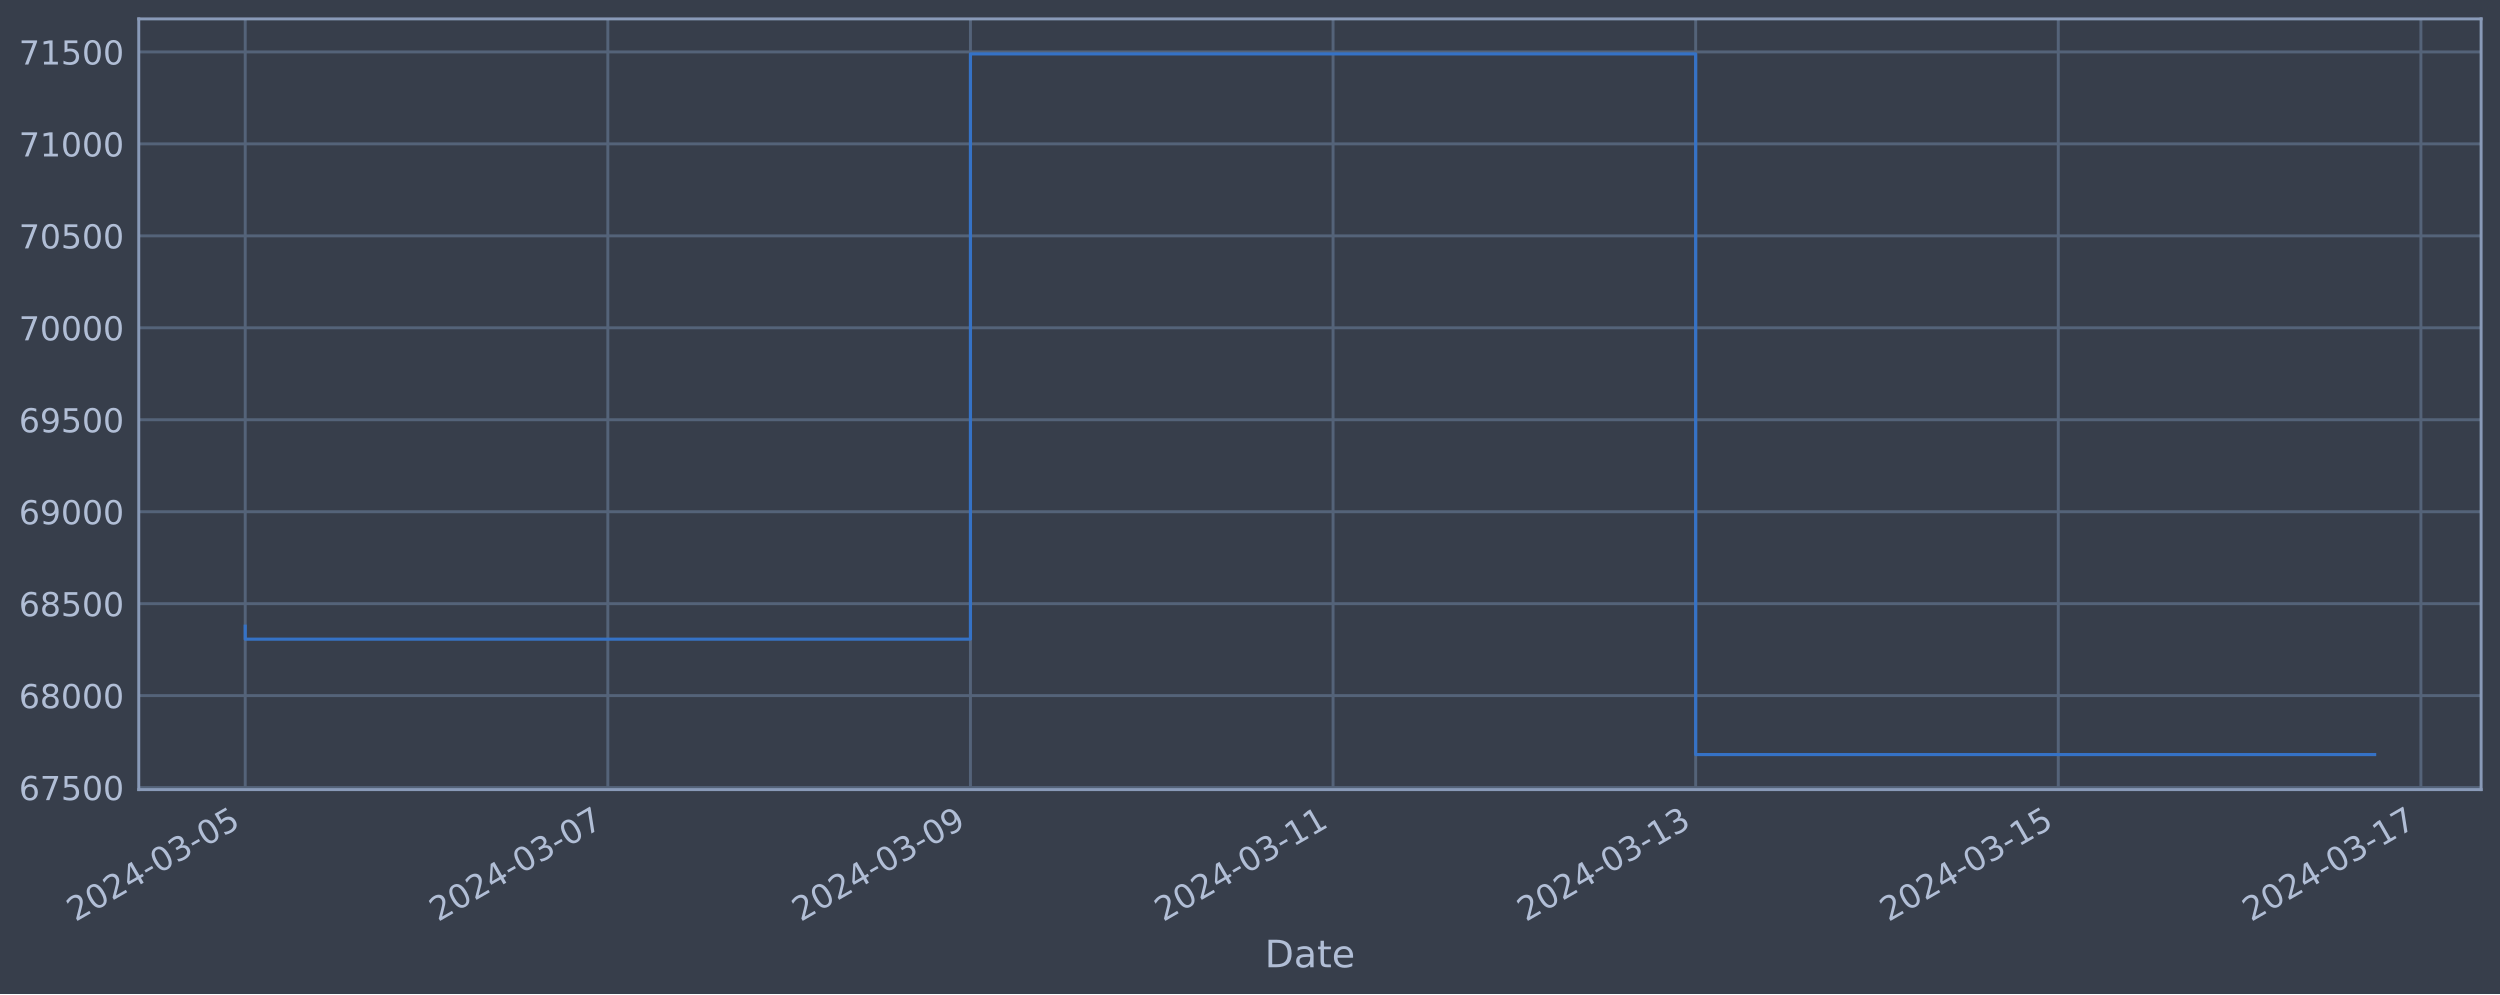
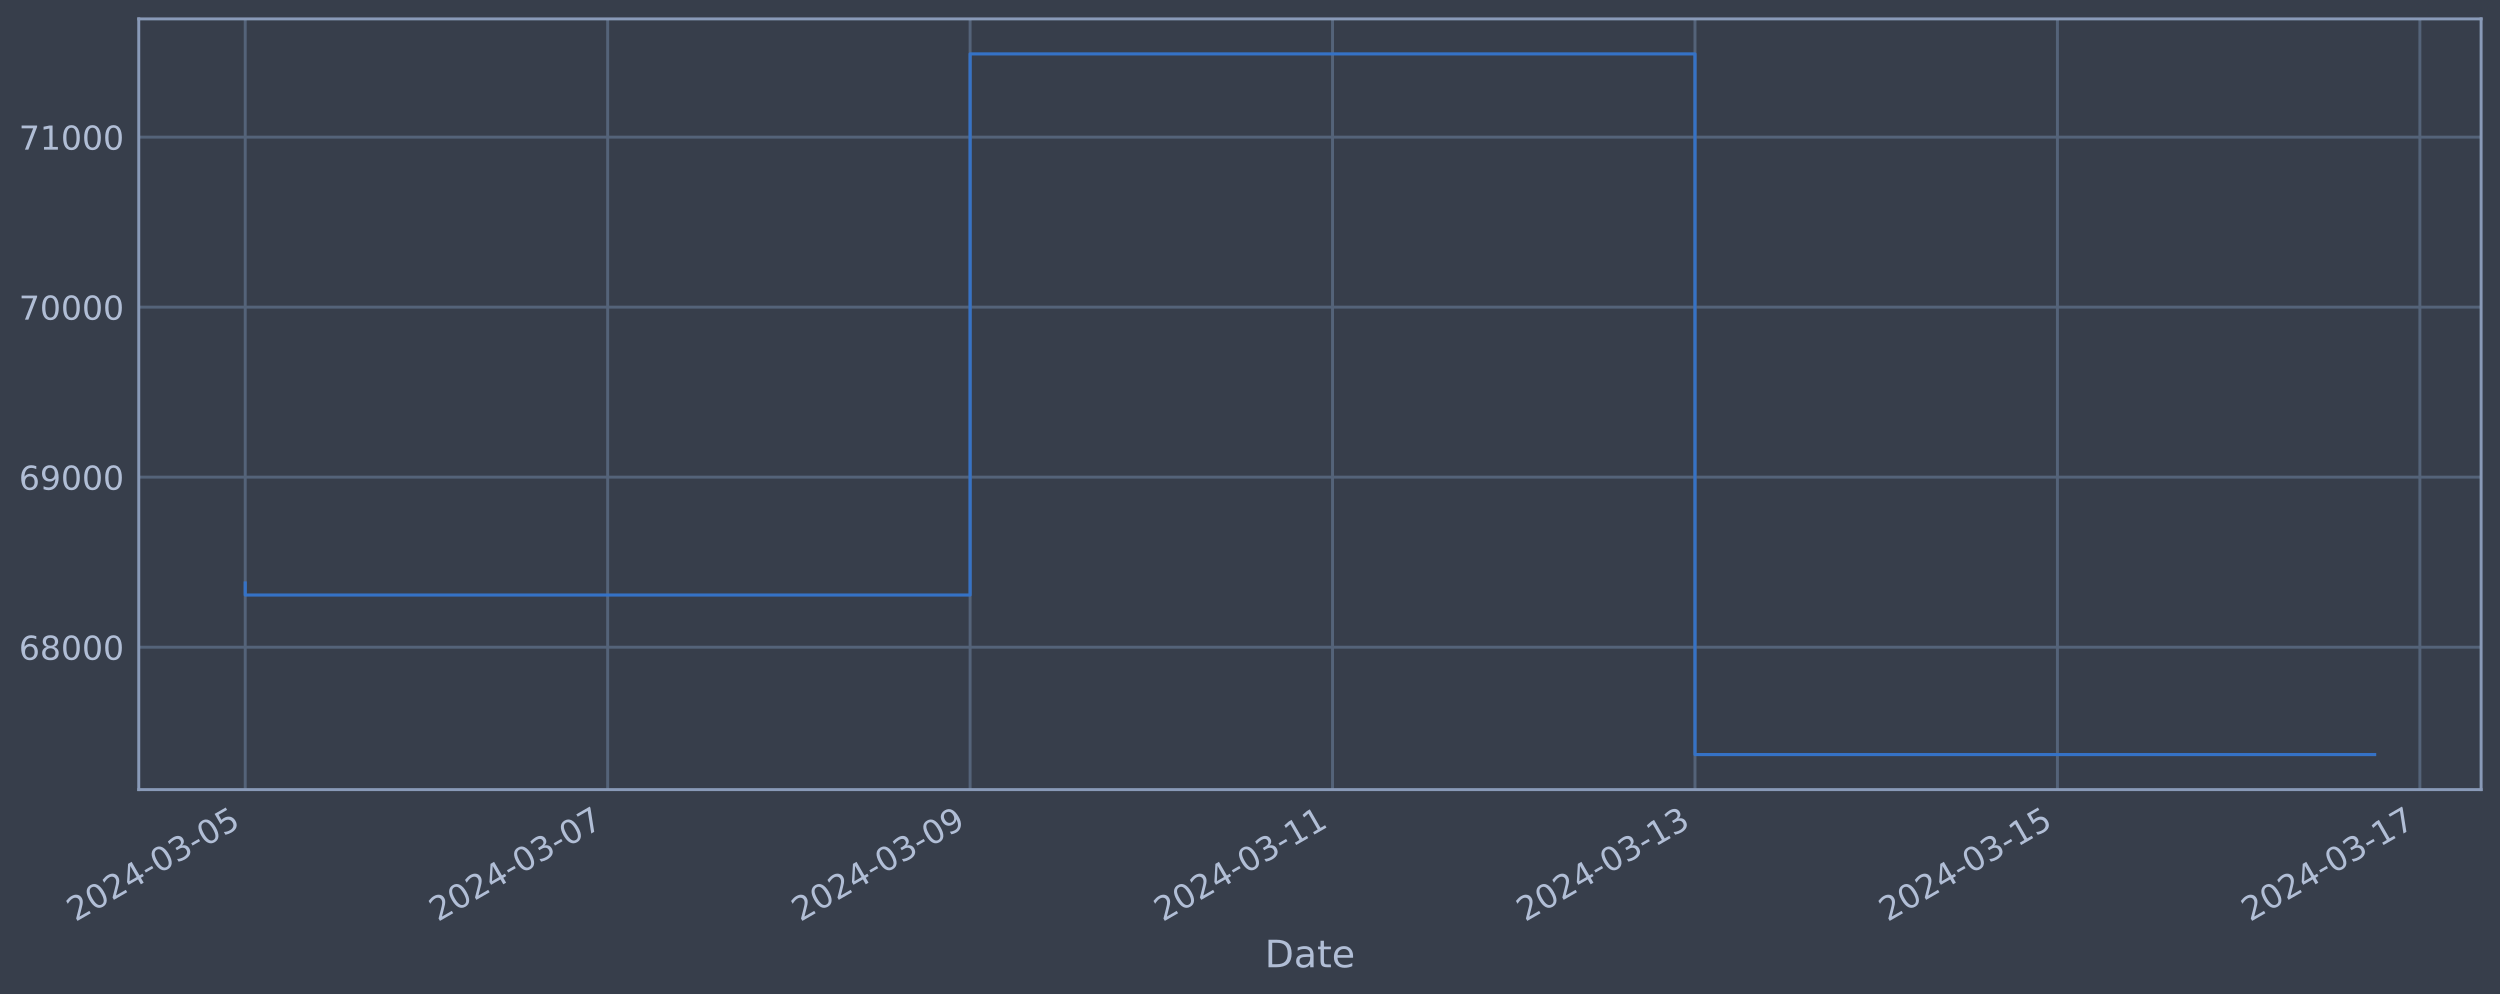
<svg xmlns="http://www.w3.org/2000/svg" xmlns:xlink="http://www.w3.org/1999/xlink" width="952.884pt" height="378.87pt" viewBox="0 0 952.884 378.87" version="1.1">
  <defs>
    <style type="text/css">*{stroke-linejoin: round; stroke-linecap: butt}</style>
  </defs>
  <g id="figure_1">
    <g id="patch_1">
      <path d="M 0 378.87  L 952.884 378.87  L 952.884 0  L 0 0  z " style="fill: #373e4b" />
    </g>
    <g id="axes_1">
      <g id="patch_2">
        <path d="M 52.884 300.96  L 945.684 300.96  L 945.684 7.2  L 52.884 7.2  z " style="fill: #373e4b" />
      </g>
      <g id="matplotlib.axis_1">
        <g id="xtick_1">
          <g id="line2d_1">
-             <path d="M 93.466 300.96  L 93.466 7.2  " clip-path="url(#p27f3d0d3e9)" style="fill: none; stroke: #546379; stroke-width: 1.12; stroke-linecap: square" />
+             <path d="M 93.466 300.96  L 93.466 7.2  " clip-path="url(#p45815ae829)" style="fill: none; stroke: #546379; stroke-width: 1.12; stroke-linecap: square" />
          </g>
          <g id="line2d_2" />
          <g id="text_1">
            <g style="fill: #b1bed6" transform="translate(28.74006 351.4642) rotate(-30) scale(0.126 -0.126)">
              <defs>
                <path id="DejaVuSans-32" d="M 1228 531  L 3431 531  L 3431 0  L 469 0  L 469 531  Q 828 903 1448 1529  Q 2069 2156 2228 2338  Q 2531 2678 2651 2914  Q 2772 3150 2772 3378  Q 2772 3750 2511 3984  Q 2250 4219 1831 4219  Q 1534 4219 1204 4116  Q 875 4013 500 3803  L 500 4441  Q 881 4594 1212 4672  Q 1544 4750 1819 4750  Q 2544 4750 2975 4387  Q 3406 4025 3406 3419  Q 3406 3131 3298 2873  Q 3191 2616 2906 2266  Q 2828 2175 2409 1742  Q 1991 1309 1228 531  z " transform="scale(0.015625)" />
                <path id="DejaVuSans-30" d="M 2034 4250  Q 1547 4250 1301 3770  Q 1056 3291 1056 2328  Q 1056 1369 1301 889  Q 1547 409 2034 409  Q 2525 409 2770 889  Q 3016 1369 3016 2328  Q 3016 3291 2770 3770  Q 2525 4250 2034 4250  z M 2034 4750  Q 2819 4750 3233 4129  Q 3647 3509 3647 2328  Q 3647 1150 3233 529  Q 2819 -91 2034 -91  Q 1250 -91 836 529  Q 422 1150 422 2328  Q 422 3509 836 4129  Q 1250 4750 2034 4750  z " transform="scale(0.015625)" />
                <path id="DejaVuSans-34" d="M 2419 4116  L 825 1625  L 2419 1625  L 2419 4116  z M 2253 4666  L 3047 4666  L 3047 1625  L 3713 1625  L 3713 1100  L 3047 1100  L 3047 0  L 2419 0  L 2419 1100  L 313 1100  L 313 1709  L 2253 4666  z " transform="scale(0.015625)" />
                <path id="DejaVuSans-2d" d="M 313 2009  L 1997 2009  L 1997 1497  L 313 1497  L 313 2009  z " transform="scale(0.015625)" />
                <path id="DejaVuSans-33" d="M 2597 2516  Q 3050 2419 3304 2112  Q 3559 1806 3559 1356  Q 3559 666 3084 287  Q 2609 -91 1734 -91  Q 1441 -91 1130 -33  Q 819 25 488 141  L 488 750  Q 750 597 1062 519  Q 1375 441 1716 441  Q 2309 441 2620 675  Q 2931 909 2931 1356  Q 2931 1769 2642 2001  Q 2353 2234 1838 2234  L 1294 2234  L 1294 2753  L 1863 2753  Q 2328 2753 2575 2939  Q 2822 3125 2822 3475  Q 2822 3834 2567 4026  Q 2313 4219 1838 4219  Q 1578 4219 1281 4162  Q 984 4106 628 3988  L 628 4550  Q 988 4650 1302 4700  Q 1616 4750 1894 4750  Q 2613 4750 3031 4423  Q 3450 4097 3450 3541  Q 3450 3153 3228 2886  Q 3006 2619 2597 2516  z " transform="scale(0.015625)" />
                <path id="DejaVuSans-35" d="M 691 4666  L 3169 4666  L 3169 4134  L 1269 4134  L 1269 2991  Q 1406 3038 1543 3061  Q 1681 3084 1819 3084  Q 2600 3084 3056 2656  Q 3513 2228 3513 1497  Q 3513 744 3044 326  Q 2575 -91 1722 -91  Q 1428 -91 1123 -41  Q 819 9 494 109  L 494 744  Q 775 591 1075 516  Q 1375 441 1709 441  Q 2250 441 2565 725  Q 2881 1009 2881 1497  Q 2881 1984 2565 2268  Q 2250 2553 1709 2553  Q 1456 2553 1204 2497  Q 953 2441 691 2322  L 691 4666  z " transform="scale(0.015625)" />
              </defs>
              <use xlink:href="#DejaVuSans-32" />
              <use xlink:href="#DejaVuSans-30" x="63.623" />
              <use xlink:href="#DejaVuSans-32" x="127.246" />
              <use xlink:href="#DejaVuSans-34" x="190.869" />
              <use xlink:href="#DejaVuSans-2d" x="254.492" />
              <use xlink:href="#DejaVuSans-30" x="290.576" />
              <use xlink:href="#DejaVuSans-33" x="354.199" />
              <use xlink:href="#DejaVuSans-2d" x="417.822" />
              <use xlink:href="#DejaVuSans-30" x="453.906" />
              <use xlink:href="#DejaVuSans-35" x="517.529" />
            </g>
          </g>
        </g>
        <g id="xtick_2">
          <g id="line2d_3">
-             <path d="M 231.677 300.96  L 231.677 7.2  " clip-path="url(#p27f3d0d3e9)" style="fill: none; stroke: #546379; stroke-width: 1.12; stroke-linecap: square" />
+             <path d="M 231.612 300.96  L 231.612 7.2  " clip-path="url(#p45815ae829)" style="fill: none; stroke: #546379; stroke-width: 1.12; stroke-linecap: square" />
          </g>
          <g id="line2d_4" />
          <g id="text_2">
-             <g style="fill: #b1bed6" transform="translate(166.9514 351.4642) rotate(-30) scale(0.126 -0.126)">
+             <g style="fill: #b1bed6" transform="translate(166.8862 351.4642) rotate(-30) scale(0.126 -0.126)">
              <defs>
                <path id="DejaVuSans-37" d="M 525 4666  L 3525 4666  L 3525 4397  L 1831 0  L 1172 0  L 2766 4134  L 525 4134  L 525 4666  z " transform="scale(0.015625)" />
              </defs>
              <use xlink:href="#DejaVuSans-32" />
              <use xlink:href="#DejaVuSans-30" x="63.623" />
              <use xlink:href="#DejaVuSans-32" x="127.246" />
              <use xlink:href="#DejaVuSans-34" x="190.869" />
              <use xlink:href="#DejaVuSans-2d" x="254.492" />
              <use xlink:href="#DejaVuSans-30" x="290.576" />
              <use xlink:href="#DejaVuSans-33" x="354.199" />
              <use xlink:href="#DejaVuSans-2d" x="417.822" />
              <use xlink:href="#DejaVuSans-30" x="453.906" />
              <use xlink:href="#DejaVuSans-37" x="517.529" />
            </g>
          </g>
        </g>
        <g id="xtick_3">
          <g id="line2d_5">
-             <path d="M 369.888 300.96  L 369.888 7.2  " clip-path="url(#p27f3d0d3e9)" style="fill: none; stroke: #546379; stroke-width: 1.12; stroke-linecap: square" />
+             <path d="M 369.758 300.96  L 369.758 7.2  " clip-path="url(#p45815ae829)" style="fill: none; stroke: #546379; stroke-width: 1.12; stroke-linecap: square" />
          </g>
          <g id="line2d_6" />
          <g id="text_3">
-             <g style="fill: #b1bed6" transform="translate(305.1627 351.4642) rotate(-30) scale(0.126 -0.126)">
+             <g style="fill: #b1bed6" transform="translate(305.0323 351.4642) rotate(-30) scale(0.126 -0.126)">
              <defs>
                <path id="DejaVuSans-39" d="M 703 97  L 703 672  Q 941 559 1184 500  Q 1428 441 1663 441  Q 2288 441 2617 861  Q 2947 1281 2994 2138  Q 2813 1869 2534 1725  Q 2256 1581 1919 1581  Q 1219 1581 811 2004  Q 403 2428 403 3163  Q 403 3881 828 4315  Q 1253 4750 1959 4750  Q 2769 4750 3195 4129  Q 3622 3509 3622 2328  Q 3622 1225 3098 567  Q 2575 -91 1691 -91  Q 1453 -91 1209 -44  Q 966 3 703 97  z M 1959 2075  Q 2384 2075 2632 2365  Q 2881 2656 2881 3163  Q 2881 3666 2632 3958  Q 2384 4250 1959 4250  Q 1534 4250 1286 3958  Q 1038 3666 1038 3163  Q 1038 2656 1286 2365  Q 1534 2075 1959 2075  z " transform="scale(0.015625)" />
              </defs>
              <use xlink:href="#DejaVuSans-32" />
              <use xlink:href="#DejaVuSans-30" x="63.623" />
              <use xlink:href="#DejaVuSans-32" x="127.246" />
              <use xlink:href="#DejaVuSans-34" x="190.869" />
              <use xlink:href="#DejaVuSans-2d" x="254.492" />
              <use xlink:href="#DejaVuSans-30" x="290.576" />
              <use xlink:href="#DejaVuSans-33" x="354.199" />
              <use xlink:href="#DejaVuSans-2d" x="417.822" />
              <use xlink:href="#DejaVuSans-30" x="453.906" />
              <use xlink:href="#DejaVuSans-39" x="517.529" />
            </g>
          </g>
        </g>
        <g id="xtick_4">
          <g id="line2d_7">
-             <path d="M 508.1 300.96  L 508.1 7.2  " clip-path="url(#p27f3d0d3e9)" style="fill: none; stroke: #546379; stroke-width: 1.12; stroke-linecap: square" />
+             <path d="M 507.904 300.96  L 507.904 7.2  " clip-path="url(#p45815ae829)" style="fill: none; stroke: #546379; stroke-width: 1.12; stroke-linecap: square" />
          </g>
          <g id="line2d_8" />
          <g id="text_4">
-             <g style="fill: #b1bed6" transform="translate(443.374 351.4642) rotate(-30) scale(0.126 -0.126)">
+             <g style="fill: #b1bed6" transform="translate(443.1784 351.4642) rotate(-30) scale(0.126 -0.126)">
              <defs>
                <path id="DejaVuSans-31" d="M 794 531  L 1825 531  L 1825 4091  L 703 3866  L 703 4441  L 1819 4666  L 2450 4666  L 2450 531  L 3481 531  L 3481 0  L 794 0  L 794 531  z " transform="scale(0.015625)" />
              </defs>
              <use xlink:href="#DejaVuSans-32" />
              <use xlink:href="#DejaVuSans-30" x="63.623" />
              <use xlink:href="#DejaVuSans-32" x="127.246" />
              <use xlink:href="#DejaVuSans-34" x="190.869" />
              <use xlink:href="#DejaVuSans-2d" x="254.492" />
              <use xlink:href="#DejaVuSans-30" x="290.576" />
              <use xlink:href="#DejaVuSans-33" x="354.199" />
              <use xlink:href="#DejaVuSans-2d" x="417.822" />
              <use xlink:href="#DejaVuSans-31" x="453.906" />
              <use xlink:href="#DejaVuSans-31" x="517.529" />
            </g>
          </g>
        </g>
        <g id="xtick_5">
          <g id="line2d_9">
-             <path d="M 646.311 300.96  L 646.311 7.2  " clip-path="url(#p27f3d0d3e9)" style="fill: none; stroke: #546379; stroke-width: 1.12; stroke-linecap: square" />
+             <path d="M 646.05 300.96  L 646.05 7.2  " clip-path="url(#p45815ae829)" style="fill: none; stroke: #546379; stroke-width: 1.12; stroke-linecap: square" />
          </g>
          <g id="line2d_10" />
          <g id="text_5">
-             <g style="fill: #b1bed6" transform="translate(581.5853 351.4642) rotate(-30) scale(0.126 -0.126)">
+             <g style="fill: #b1bed6" transform="translate(581.3245 351.4642) rotate(-30) scale(0.126 -0.126)">
              <use xlink:href="#DejaVuSans-32" />
              <use xlink:href="#DejaVuSans-30" x="63.623" />
              <use xlink:href="#DejaVuSans-32" x="127.246" />
              <use xlink:href="#DejaVuSans-34" x="190.869" />
              <use xlink:href="#DejaVuSans-2d" x="254.492" />
              <use xlink:href="#DejaVuSans-30" x="290.576" />
              <use xlink:href="#DejaVuSans-33" x="354.199" />
              <use xlink:href="#DejaVuSans-2d" x="417.822" />
              <use xlink:href="#DejaVuSans-31" x="453.906" />
              <use xlink:href="#DejaVuSans-33" x="517.529" />
            </g>
          </g>
        </g>
        <g id="xtick_6">
          <g id="line2d_11">
-             <path d="M 784.522 300.96  L 784.522 7.2  " clip-path="url(#p27f3d0d3e9)" style="fill: none; stroke: #546379; stroke-width: 1.12; stroke-linecap: square" />
+             <path d="M 784.196 300.96  L 784.196 7.2  " clip-path="url(#p45815ae829)" style="fill: none; stroke: #546379; stroke-width: 1.12; stroke-linecap: square" />
          </g>
          <g id="line2d_12" />
          <g id="text_6">
-             <g style="fill: #b1bed6" transform="translate(719.7966 351.4642) rotate(-30) scale(0.126 -0.126)">
+             <g style="fill: #b1bed6" transform="translate(719.4706 351.4642) rotate(-30) scale(0.126 -0.126)">
              <use xlink:href="#DejaVuSans-32" />
              <use xlink:href="#DejaVuSans-30" x="63.623" />
              <use xlink:href="#DejaVuSans-32" x="127.246" />
              <use xlink:href="#DejaVuSans-34" x="190.869" />
              <use xlink:href="#DejaVuSans-2d" x="254.492" />
              <use xlink:href="#DejaVuSans-30" x="290.576" />
              <use xlink:href="#DejaVuSans-33" x="354.199" />
              <use xlink:href="#DejaVuSans-2d" x="417.822" />
              <use xlink:href="#DejaVuSans-31" x="453.906" />
              <use xlink:href="#DejaVuSans-35" x="517.529" />
            </g>
          </g>
        </g>
        <g id="xtick_7">
          <g id="line2d_13">
-             <path d="M 922.733 300.96  L 922.733 7.2  " clip-path="url(#p27f3d0d3e9)" style="fill: none; stroke: #546379; stroke-width: 1.12; stroke-linecap: square" />
+             <path d="M 922.342 300.96  L 922.342 7.2  " clip-path="url(#p45815ae829)" style="fill: none; stroke: #546379; stroke-width: 1.12; stroke-linecap: square" />
          </g>
          <g id="line2d_14" />
          <g id="text_7">
-             <g style="fill: #b1bed6" transform="translate(858.008 351.4642) rotate(-30) scale(0.126 -0.126)">
+             <g style="fill: #b1bed6" transform="translate(857.6167 351.4642) rotate(-30) scale(0.126 -0.126)">
              <use xlink:href="#DejaVuSans-32" />
              <use xlink:href="#DejaVuSans-30" x="63.623" />
              <use xlink:href="#DejaVuSans-32" x="127.246" />
              <use xlink:href="#DejaVuSans-34" x="190.869" />
              <use xlink:href="#DejaVuSans-2d" x="254.492" />
              <use xlink:href="#DejaVuSans-30" x="290.576" />
              <use xlink:href="#DejaVuSans-33" x="354.199" />
              <use xlink:href="#DejaVuSans-2d" x="417.822" />
              <use xlink:href="#DejaVuSans-31" x="453.906" />
              <use xlink:href="#DejaVuSans-37" x="517.529" />
            </g>
          </g>
        </g>
        <g id="text_8">
          <g style="fill: #b1bed6" transform="translate(482.0746 368.6753) scale(0.144 -0.144)">
            <defs>
              <path id="DejaVuSans-44" d="M 1259 4147  L 1259 519  L 2022 519  Q 2988 519 3436 956  Q 3884 1394 3884 2338  Q 3884 3275 3436 3711  Q 2988 4147 2022 4147  L 1259 4147  z M 628 4666  L 1925 4666  Q 3281 4666 3915 4102  Q 4550 3538 4550 2338  Q 4550 1131 3912 565  Q 3275 0 1925 0  L 628 0  L 628 4666  z " transform="scale(0.015625)" />
              <path id="DejaVuSans-61" d="M 2194 1759  Q 1497 1759 1228 1600  Q 959 1441 959 1056  Q 959 750 1161 570  Q 1363 391 1709 391  Q 2188 391 2477 730  Q 2766 1069 2766 1631  L 2766 1759  L 2194 1759  z M 3341 1997  L 3341 0  L 2766 0  L 2766 531  Q 2569 213 2275 61  Q 1981 -91 1556 -91  Q 1019 -91 701 211  Q 384 513 384 1019  Q 384 1609 779 1909  Q 1175 2209 1959 2209  L 2766 2209  L 2766 2266  Q 2766 2663 2505 2880  Q 2244 3097 1772 3097  Q 1472 3097 1187 3025  Q 903 2953 641 2809  L 641 3341  Q 956 3463 1253 3523  Q 1550 3584 1831 3584  Q 2591 3584 2966 3190  Q 3341 2797 3341 1997  z " transform="scale(0.015625)" />
              <path id="DejaVuSans-74" d="M 1172 4494  L 1172 3500  L 2356 3500  L 2356 3053  L 1172 3053  L 1172 1153  Q 1172 725 1289 603  Q 1406 481 1766 481  L 2356 481  L 2356 0  L 1766 0  Q 1100 0 847 248  Q 594 497 594 1153  L 594 3053  L 172 3053  L 172 3500  L 594 3500  L 594 4494  L 1172 4494  z " transform="scale(0.015625)" />
              <path id="DejaVuSans-65" d="M 3597 1894  L 3597 1613  L 953 1613  Q 991 1019 1311 708  Q 1631 397 2203 397  Q 2534 397 2845 478  Q 3156 559 3463 722  L 3463 178  Q 3153 47 2828 -22  Q 2503 -91 2169 -91  Q 1331 -91 842 396  Q 353 884 353 1716  Q 353 2575 817 3079  Q 1281 3584 2069 3584  Q 2775 3584 3186 3129  Q 3597 2675 3597 1894  z M 3022 2063  Q 3016 2534 2758 2815  Q 2500 3097 2075 3097  Q 1594 3097 1305 2825  Q 1016 2553 972 2059  L 3022 2063  z " transform="scale(0.015625)" />
            </defs>
            <use xlink:href="#DejaVuSans-44" />
            <use xlink:href="#DejaVuSans-61" x="77.002" />
            <use xlink:href="#DejaVuSans-74" x="138.281" />
            <use xlink:href="#DejaVuSans-65" x="177.49" />
          </g>
        </g>
      </g>
      <g id="matplotlib.axis_2">
        <g id="ytick_1">
          <g id="line2d_15">
-             <path d="M 52.884 300.181  L 945.684 300.181  " clip-path="url(#p27f3d0d3e9)" style="fill: none; stroke: #546379; stroke-width: 1.12; stroke-linecap: square" />
+             <path d="M 52.884 246.68  L 945.684 246.68  " clip-path="url(#p45815ae829)" style="fill: none; stroke: #546379; stroke-width: 1.12; stroke-linecap: square" />
          </g>
          <g id="line2d_16" />
          <g id="text_9">
-             <g style="fill: #b1bed6" transform="translate(7.2 304.968) scale(0.126 -0.126)">
+             <g style="fill: #b1bed6" transform="translate(7.2 251.4668) scale(0.126 -0.126)">
              <defs>
                <path id="DejaVuSans-36" d="M 2113 2584  Q 1688 2584 1439 2293  Q 1191 2003 1191 1497  Q 1191 994 1439 701  Q 1688 409 2113 409  Q 2538 409 2786 701  Q 3034 994 3034 1497  Q 3034 2003 2786 2293  Q 2538 2584 2113 2584  z M 3366 4563  L 3366 3988  Q 3128 4100 2886 4159  Q 2644 4219 2406 4219  Q 1781 4219 1451 3797  Q 1122 3375 1075 2522  Q 1259 2794 1537 2939  Q 1816 3084 2150 3084  Q 2853 3084 3261 2657  Q 3669 2231 3669 1497  Q 3669 778 3244 343  Q 2819 -91 2113 -91  Q 1303 -91 875 529  Q 447 1150 447 2328  Q 447 3434 972 4092  Q 1497 4750 2381 4750  Q 2619 4750 2861 4703  Q 3103 4656 3366 4563  z " transform="scale(0.015625)" />
+                 <path id="DejaVuSans-38" d="M 2034 2216  Q 1584 2216 1326 1975  Q 1069 1734 1069 1313  Q 1069 891 1326 650  Q 1584 409 2034 409  Q 2484 409 2743 651  Q 3003 894 3003 1313  Q 3003 1734 2745 1975  Q 2488 2216 2034 2216  z M 1403 2484  Q 997 2584 770 2862  Q 544 3141 544 3541  Q 544 4100 942 4425  Q 1341 4750 2034 4750  Q 2731 4750 3128 4425  Q 3525 4100 3525 3541  Q 3525 3141 3298 2862  Q 3072 2584 2669 2484  Q 3125 2378 3379 2068  Q 3634 1759 3634 1313  Q 3634 634 3220 271  Q 2806 -91 2034 -91  Q 1263 -91 848 271  Q 434 634 434 1313  Q 434 1759 690 2068  Q 947 2378 1403 2484  z M 1172 3481  Q 1172 3119 1398 2916  Q 1625 2713 2034 2713  Q 2441 2713 2670 2916  Q 2900 3119 2900 3481  Q 2900 3844 2670 4047  Q 2441 4250 2034 4250  Q 1625 4250 1398 4047  Q 1172 3844 1172 3481  z " transform="scale(0.015625)" />
              </defs>
              <use xlink:href="#DejaVuSans-36" />
-               <use xlink:href="#DejaVuSans-37" x="63.623" />
-               <use xlink:href="#DejaVuSans-35" x="127.246" />
+               <use xlink:href="#DejaVuSans-38" x="63.623" />
+               <use xlink:href="#DejaVuSans-30" x="127.246" />
              <use xlink:href="#DejaVuSans-30" x="190.869" />
              <use xlink:href="#DejaVuSans-30" x="254.492" />
            </g>
          </g>
        </g>
        <g id="ytick_2">
          <g id="line2d_17">
-             <path d="M 52.884 265.133  L 945.684 265.133  " clip-path="url(#p27f3d0d3e9)" style="fill: none; stroke: #546379; stroke-width: 1.12; stroke-linecap: square" />
+             <path d="M 52.884 181.872  L 945.684 181.872  " clip-path="url(#p45815ae829)" style="fill: none; stroke: #546379; stroke-width: 1.12; stroke-linecap: square" />
          </g>
          <g id="line2d_18" />
          <g id="text_10">
-             <g style="fill: #b1bed6" transform="translate(7.2 269.92) scale(0.126 -0.126)">
-               <defs>
-                 <path id="DejaVuSans-38" d="M 2034 2216  Q 1584 2216 1326 1975  Q 1069 1734 1069 1313  Q 1069 891 1326 650  Q 1584 409 2034 409  Q 2484 409 2743 651  Q 3003 894 3003 1313  Q 3003 1734 2745 1975  Q 2488 2216 2034 2216  z M 1403 2484  Q 997 2584 770 2862  Q 544 3141 544 3541  Q 544 4100 942 4425  Q 1341 4750 2034 4750  Q 2731 4750 3128 4425  Q 3525 4100 3525 3541  Q 3525 3141 3298 2862  Q 3072 2584 2669 2484  Q 3125 2378 3379 2068  Q 3634 1759 3634 1313  Q 3634 634 3220 271  Q 2806 -91 2034 -91  Q 1263 -91 848 271  Q 434 634 434 1313  Q 434 1759 690 2068  Q 947 2378 1403 2484  z M 1172 3481  Q 1172 3119 1398 2916  Q 1625 2713 2034 2713  Q 2441 2713 2670 2916  Q 2900 3119 2900 3481  Q 2900 3844 2670 4047  Q 2441 4250 2034 4250  Q 1625 4250 1398 4047  Q 1172 3844 1172 3481  z " transform="scale(0.015625)" />
-               </defs>
+             <g style="fill: #b1bed6" transform="translate(7.2 186.6595) scale(0.126 -0.126)">
              <use xlink:href="#DejaVuSans-36" />
-               <use xlink:href="#DejaVuSans-38" x="63.623" />
+               <use xlink:href="#DejaVuSans-39" x="63.623" />
              <use xlink:href="#DejaVuSans-30" x="127.246" />
              <use xlink:href="#DejaVuSans-30" x="190.869" />
              <use xlink:href="#DejaVuSans-30" x="254.492" />
            </g>
          </g>
        </g>
        <g id="ytick_3">
          <g id="line2d_19">
-             <path d="M 52.884 230.085  L 945.684 230.085  " clip-path="url(#p27f3d0d3e9)" style="fill: none; stroke: #546379; stroke-width: 1.12; stroke-linecap: square" />
+             <path d="M 52.884 117.065  L 945.684 117.065  " clip-path="url(#p45815ae829)" style="fill: none; stroke: #546379; stroke-width: 1.12; stroke-linecap: square" />
          </g>
          <g id="line2d_20" />
          <g id="text_11">
-             <g style="fill: #b1bed6" transform="translate(7.2 234.872) scale(0.126 -0.126)">
-               <use xlink:href="#DejaVuSans-36" />
-               <use xlink:href="#DejaVuSans-38" x="63.623" />
-               <use xlink:href="#DejaVuSans-35" x="127.246" />
+             <g style="fill: #b1bed6" transform="translate(7.2 121.8521) scale(0.126 -0.126)">
+               <use xlink:href="#DejaVuSans-37" />
+               <use xlink:href="#DejaVuSans-30" x="63.623" />
+               <use xlink:href="#DejaVuSans-30" x="127.246" />
              <use xlink:href="#DejaVuSans-30" x="190.869" />
              <use xlink:href="#DejaVuSans-30" x="254.492" />
            </g>
          </g>
        </g>
        <g id="ytick_4">
          <g id="line2d_21">
-             <path d="M 52.884 195.037  L 945.684 195.037  " clip-path="url(#p27f3d0d3e9)" style="fill: none; stroke: #546379; stroke-width: 1.12; stroke-linecap: square" />
+             <path d="M 52.884 52.258  L 945.684 52.258  " clip-path="url(#p45815ae829)" style="fill: none; stroke: #546379; stroke-width: 1.12; stroke-linecap: square" />
          </g>
          <g id="line2d_22" />
          <g id="text_12">
-             <g style="fill: #b1bed6" transform="translate(7.2 199.824) scale(0.126 -0.126)">
-               <use xlink:href="#DejaVuSans-36" />
-               <use xlink:href="#DejaVuSans-39" x="63.623" />
-               <use xlink:href="#DejaVuSans-30" x="127.246" />
-               <use xlink:href="#DejaVuSans-30" x="190.869" />
-               <use xlink:href="#DejaVuSans-30" x="254.492" />
-             </g>
-           </g>
-         </g>
-         <g id="ytick_5">
-           <g id="line2d_23">
-             <path d="M 52.884 159.989  L 945.684 159.989  " clip-path="url(#p27f3d0d3e9)" style="fill: none; stroke: #546379; stroke-width: 1.12; stroke-linecap: square" />
-           </g>
-           <g id="line2d_24" />
-           <g id="text_13">
-             <g style="fill: #b1bed6" transform="translate(7.2 164.776) scale(0.126 -0.126)">
-               <use xlink:href="#DejaVuSans-36" />
-               <use xlink:href="#DejaVuSans-39" x="63.623" />
-               <use xlink:href="#DejaVuSans-35" x="127.246" />
-               <use xlink:href="#DejaVuSans-30" x="190.869" />
-               <use xlink:href="#DejaVuSans-30" x="254.492" />
-             </g>
-           </g>
-         </g>
-         <g id="ytick_6">
-           <g id="line2d_25">
-             <path d="M 52.884 124.941  L 945.684 124.941  " clip-path="url(#p27f3d0d3e9)" style="fill: none; stroke: #546379; stroke-width: 1.12; stroke-linecap: square" />
-           </g>
-           <g id="line2d_26" />
-           <g id="text_14">
-             <g style="fill: #b1bed6" transform="translate(7.2 129.7281) scale(0.126 -0.126)">
-               <use xlink:href="#DejaVuSans-37" />
-               <use xlink:href="#DejaVuSans-30" x="63.623" />
-               <use xlink:href="#DejaVuSans-30" x="127.246" />
-               <use xlink:href="#DejaVuSans-30" x="190.869" />
-               <use xlink:href="#DejaVuSans-30" x="254.492" />
-             </g>
-           </g>
-         </g>
-         <g id="ytick_7">
-           <g id="line2d_27">
-             <path d="M 52.884 89.893  L 945.684 89.893  " clip-path="url(#p27f3d0d3e9)" style="fill: none; stroke: #546379; stroke-width: 1.12; stroke-linecap: square" />
-           </g>
-           <g id="line2d_28" />
-           <g id="text_15">
-             <g style="fill: #b1bed6" transform="translate(7.2 94.68007) scale(0.126 -0.126)">
-               <use xlink:href="#DejaVuSans-37" />
-               <use xlink:href="#DejaVuSans-30" x="63.623" />
-               <use xlink:href="#DejaVuSans-35" x="127.246" />
-               <use xlink:href="#DejaVuSans-30" x="190.869" />
-               <use xlink:href="#DejaVuSans-30" x="254.492" />
-             </g>
-           </g>
-         </g>
-         <g id="ytick_8">
-           <g id="line2d_29">
-             <path d="M 52.884 54.845  L 945.684 54.845  " clip-path="url(#p27f3d0d3e9)" style="fill: none; stroke: #546379; stroke-width: 1.12; stroke-linecap: square" />
-           </g>
-           <g id="line2d_30" />
-           <g id="text_16">
-             <g style="fill: #b1bed6" transform="translate(7.2 59.63209) scale(0.126 -0.126)">
+             <g style="fill: #b1bed6" transform="translate(7.2 57.04479) scale(0.126 -0.126)">
              <use xlink:href="#DejaVuSans-37" />
              <use xlink:href="#DejaVuSans-31" x="63.623" />
              <use xlink:href="#DejaVuSans-30" x="127.246" />
              <use xlink:href="#DejaVuSans-30" x="190.869" />
              <use xlink:href="#DejaVuSans-30" x="254.492" />
            </g>
          </g>
        </g>
-         <g id="ytick_9">
-           <g id="line2d_31">
-             <path d="M 52.884 19.797  L 945.684 19.797  " clip-path="url(#p27f3d0d3e9)" style="fill: none; stroke: #546379; stroke-width: 1.12; stroke-linecap: square" />
-           </g>
-           <g id="line2d_32" />
-           <g id="text_17">
-             <g style="fill: #b1bed6" transform="translate(7.2 24.58411) scale(0.126 -0.126)">
-               <use xlink:href="#DejaVuSans-37" />
-               <use xlink:href="#DejaVuSans-31" x="63.623" />
-               <use xlink:href="#DejaVuSans-35" x="127.246" />
-               <use xlink:href="#DejaVuSans-30" x="190.869" />
-               <use xlink:href="#DejaVuSans-30" x="254.492" />
-             </g>
-           </g>
-         </g>
-       </g>
-       <g id="line2d_33">
-         <path d="M 93.466 238.66  L 93.466 243.621  L 369.888 243.621  L 369.888 20.553  L 646.311 20.553  L 646.311 287.607  L 905.102 287.607  " clip-path="url(#p27f3d0d3e9)" style="fill: none; stroke: #3572c6; stroke-width: 1.2; stroke-linecap: square" />
+       </g>
+       <g id="line2d_23">
+         <path d="M 93.466 222.204  L 93.466 226.79  L 369.758 226.79  L 369.758 20.553  L 646.05 20.553  L 646.05 287.607  L 905.102 287.607  " clip-path="url(#p45815ae829)" style="fill: none; stroke: #3572c6; stroke-width: 1.2; stroke-linecap: square" />
      </g>
      <g id="patch_3">
        <path d="M 52.884 300.96  L 52.884 7.2  " style="fill: none; stroke: #899ab8; stroke-width: 1.12; stroke-linejoin: miter; stroke-linecap: square" />
      </g>
      <g id="patch_4">
        <path d="M 945.684 300.96  L 945.684 7.2  " style="fill: none; stroke: #899ab8; stroke-width: 1.12; stroke-linejoin: miter; stroke-linecap: square" />
      </g>
      <g id="patch_5">
        <path d="M 52.884 300.96  L 945.684 300.96  " style="fill: none; stroke: #899ab8; stroke-width: 1.12; stroke-linejoin: miter; stroke-linecap: square" />
      </g>
      <g id="patch_6">
        <path d="M 52.884 7.2  L 945.684 7.2  " style="fill: none; stroke: #899ab8; stroke-width: 1.12; stroke-linejoin: miter; stroke-linecap: square" />
      </g>
    </g>
  </g>
  <defs>
-     <clipPath id="p27f3d0d3e9">
+     <clipPath id="p45815ae829">
      <rect x="52.884" y="7.2" width="892.8" height="293.76" />
    </clipPath>
  </defs>
</svg>
